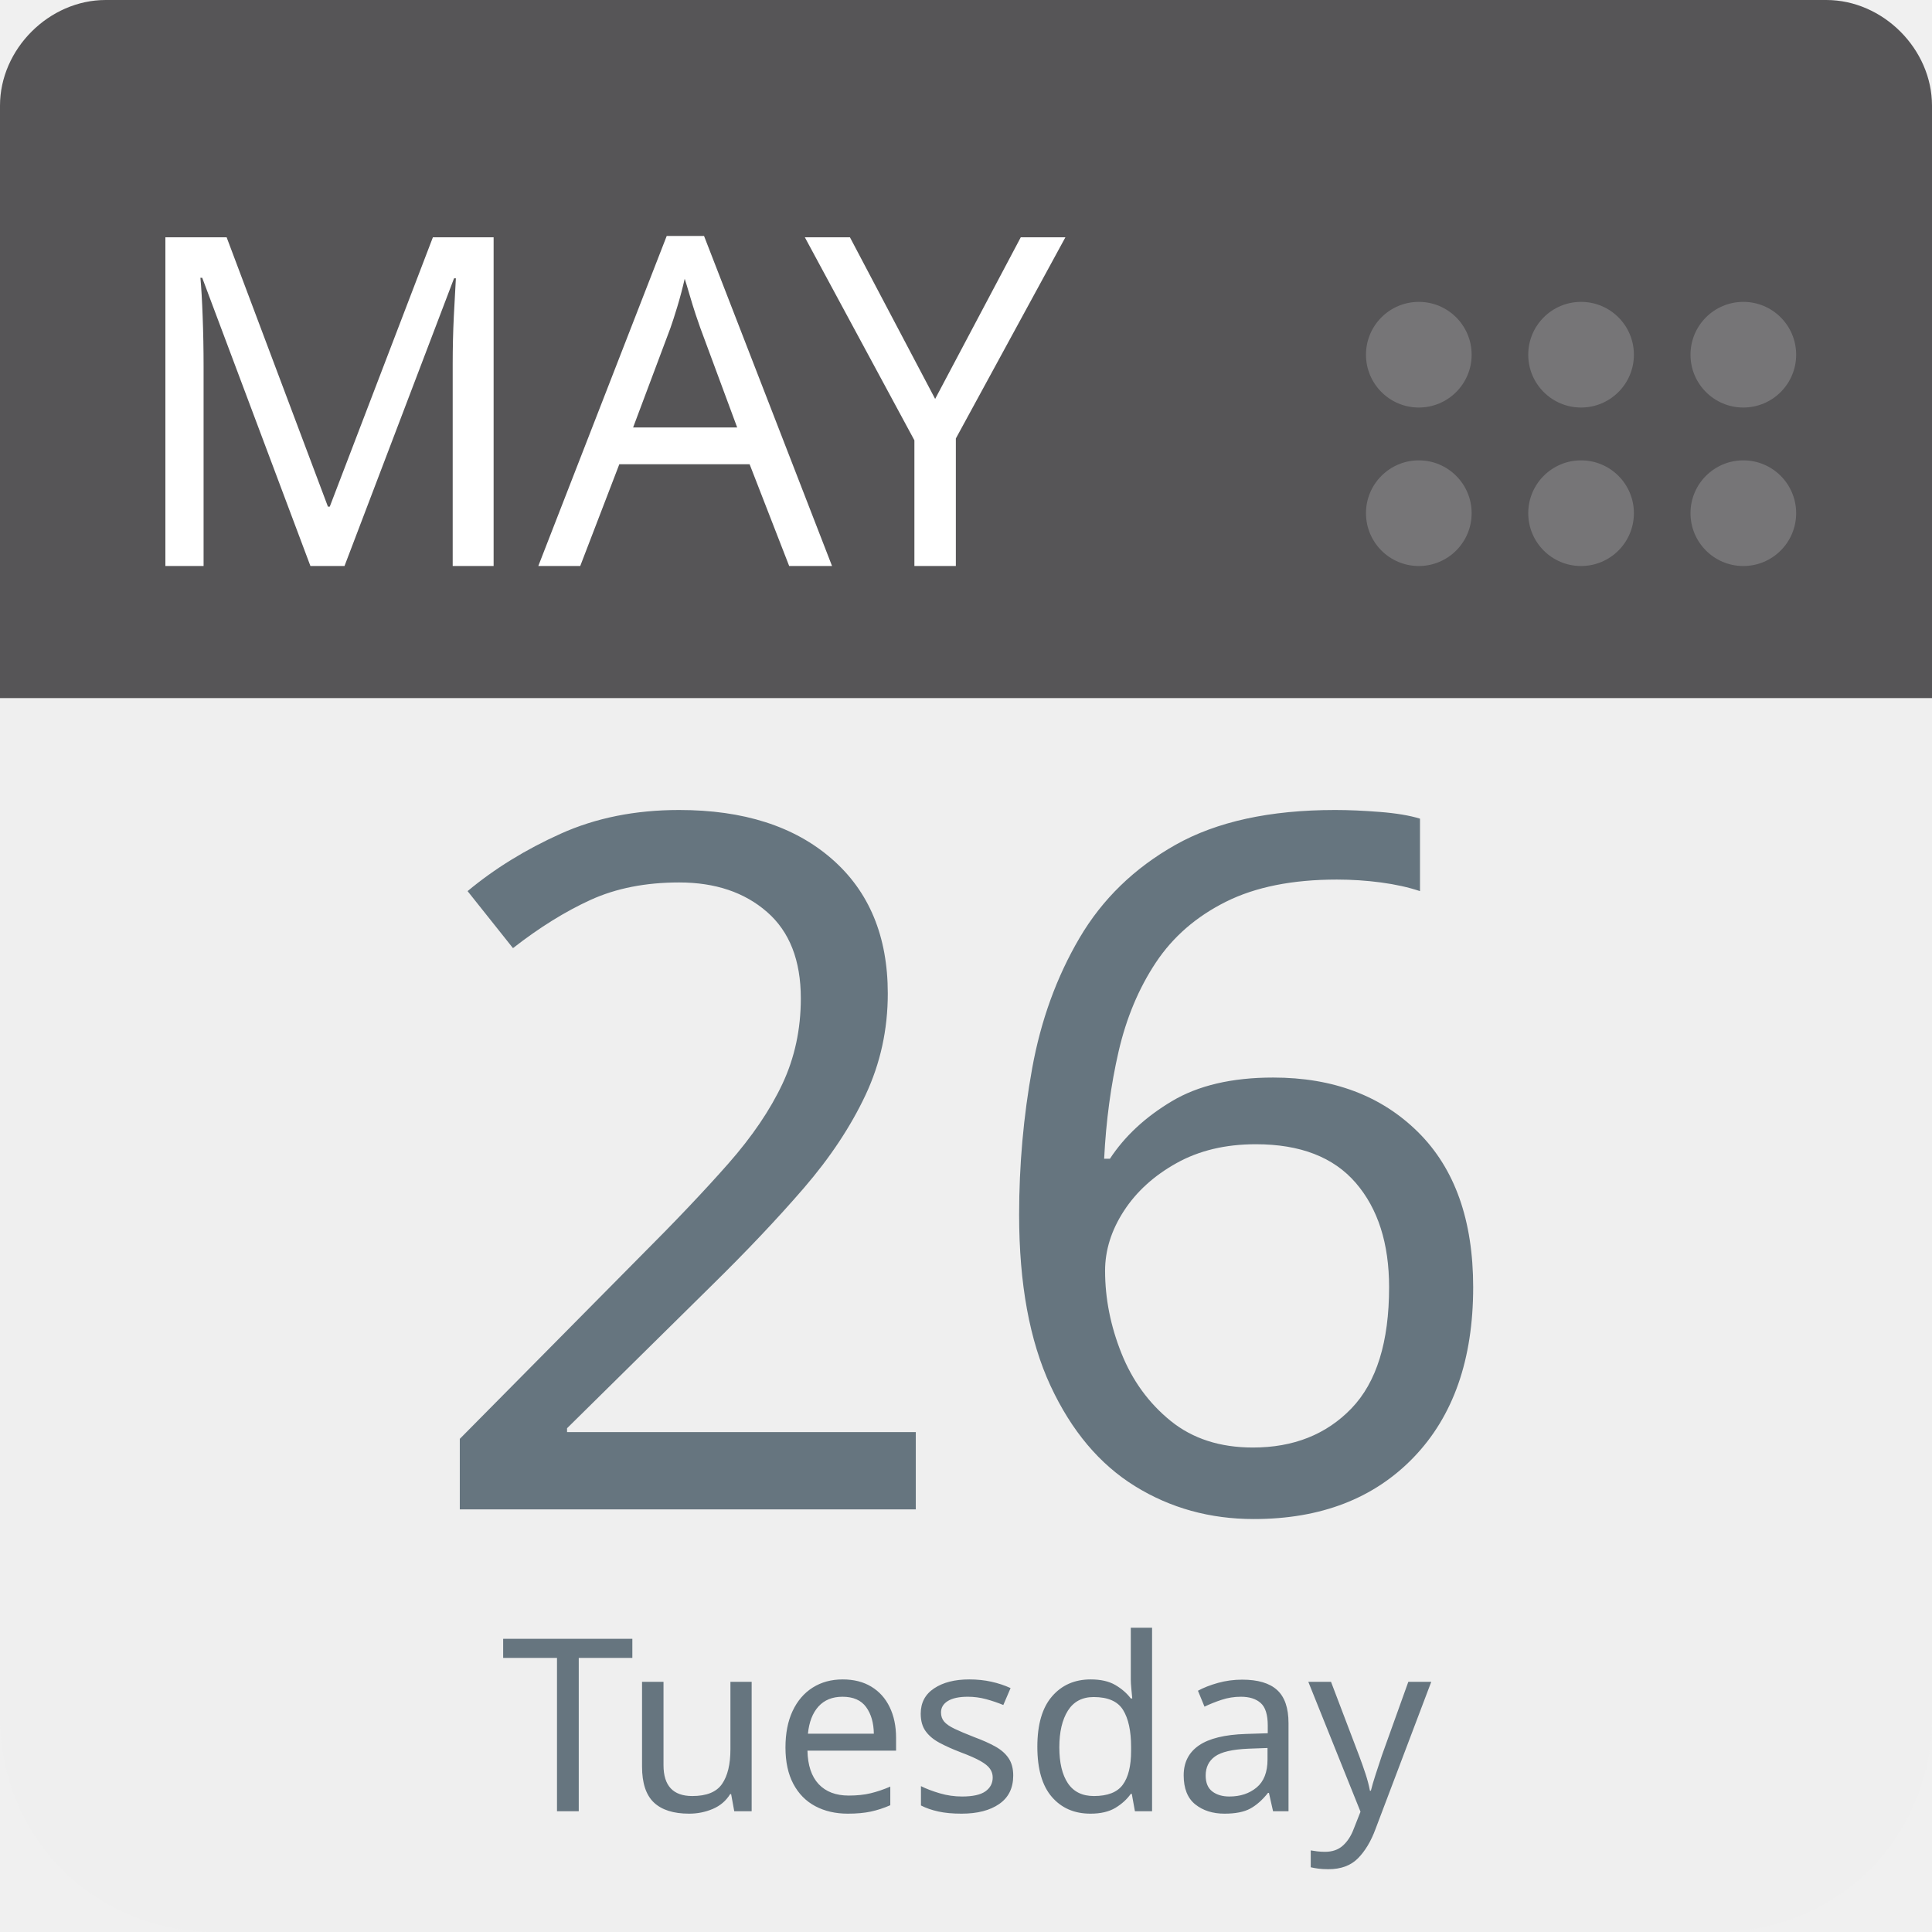
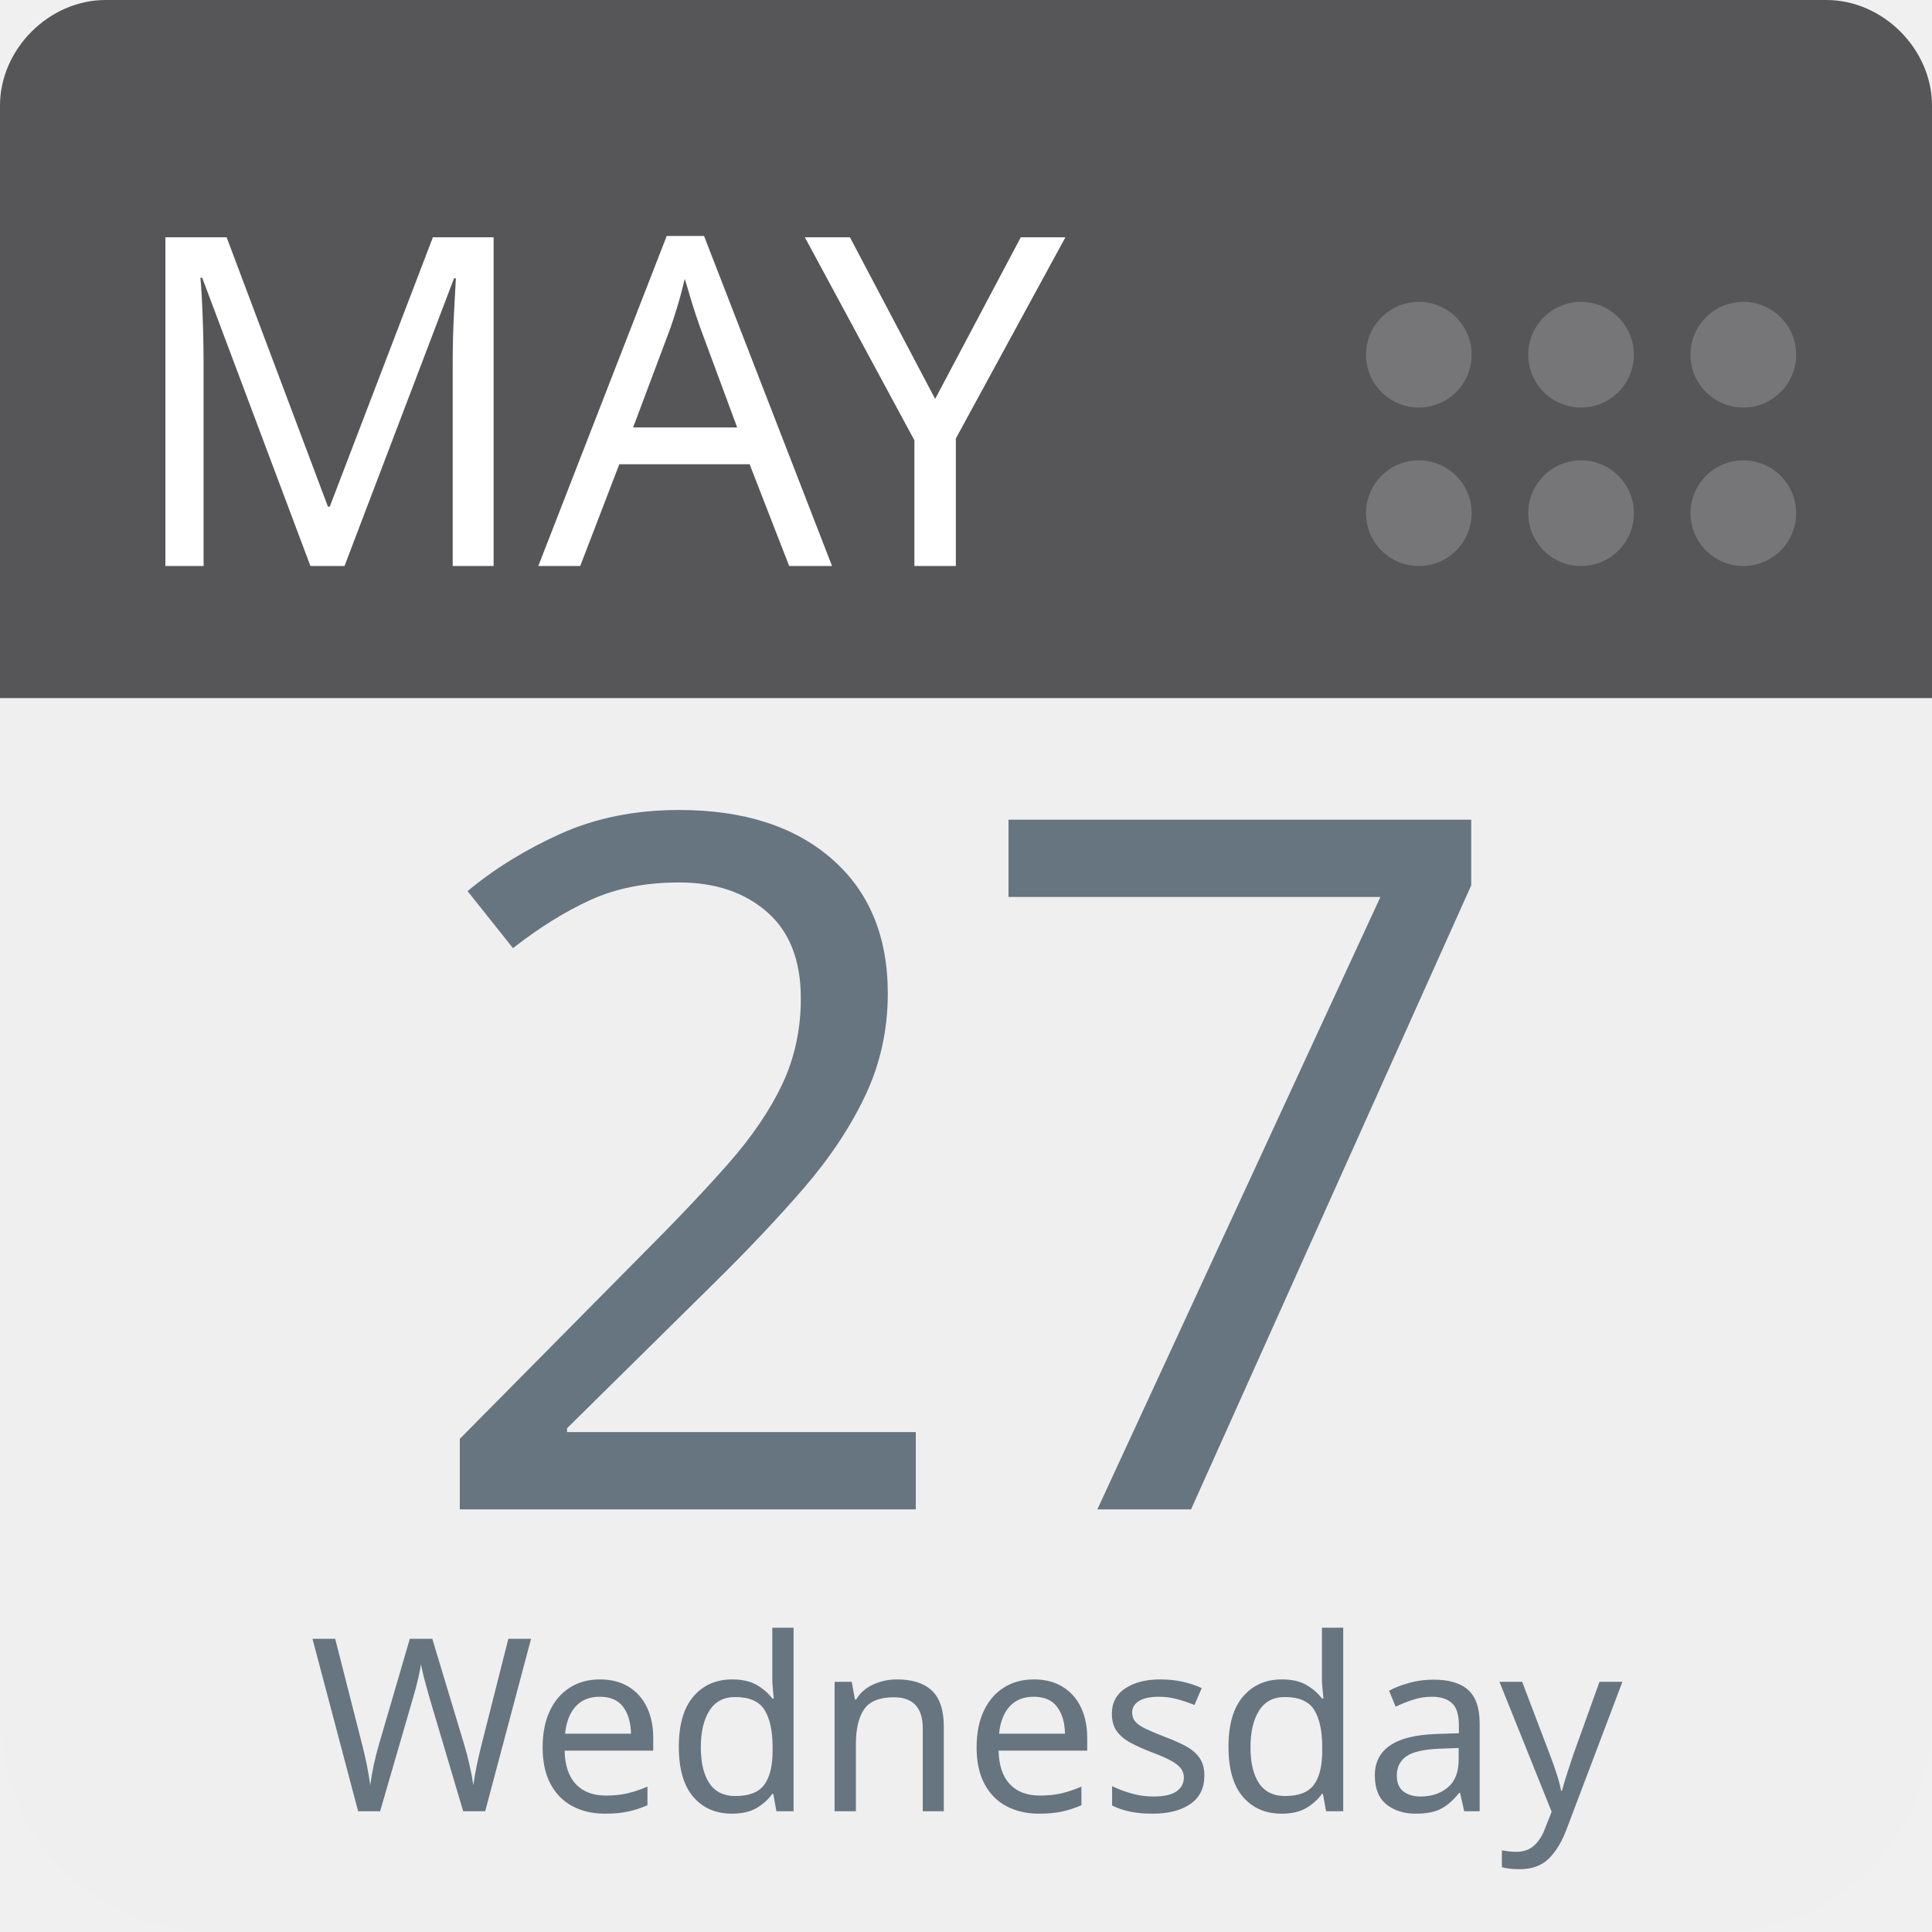
<svg xmlns="http://www.w3.org/2000/svg" aria-label="Calendar" role="img" viewBox="0 0 512 512" width="100%" height="100%" style="cursor: default">
      null
      <path d="m512,455c0,32 -25,57 -57,57l-398,0c-32,0 -57,-25 -57,-57l0,-327c0,-31 25,-57 57,-57l398,0c32,0 57,26 57,57l0,327z" fill="#efefef" />
  <path d="m484,0l-47,0l-409,0c-15,0 -28,13 -28,28l0,157l512,0l0,-157c0,-15 -13,-28 -28,-28z" fill="#565557" />
  <g fill="#767577">
    <circle cx="462" cy="136" r="14" />
    <circle cx="462" cy="94" r="14" />
    <circle cx="419" cy="136" r="14" />
    <circle cx="419" cy="94" r="14" />
    <circle cx="376" cy="136" r="14" />
    <circle cx="376" cy="94" r="14" />
  </g>
  <text id="month" x="32" y="150" fill="#fff" font-family="-apple-system, BlinkMacSystemFont, 'Noto Sans', 'Noto Sans CJK SC', 'Microsoft YaHei', sans-serif, 'Segoe UI', Roboto, 'Helvetica Neue', Arial" font-size="122px" style="text-anchor: left">MAY</text>
-   <text id="day" x="256" y="400" fill="#66757f" font-family="-apple-system, BlinkMacSystemFont, 'Noto Sans', 'Noto Sans CJK SC', 'Microsoft YaHei', sans-serif, 'Segoe UI', Roboto, 'Helvetica Neue', Arial" font-size="256px" style="text-anchor: middle">26</text>
-   <text id="weekday" x="256" y="480" fill="#66757f" font-family="-apple-system, BlinkMacSystemFont, 'Noto Sans', 'Noto Sans CJK SC', 'Microsoft YaHei', sans-serif, 'Segoe UI', Roboto, 'Helvetica Neue', Arial" font-size="64px" style="text-anchor: middle">Tuesday</text>
+   <text id="day" x="256" y="400" fill="#66757f" font-family="-apple-system, BlinkMacSystemFont, 'Noto Sans', 'Noto Sans CJK SC', 'Microsoft YaHei', sans-serif, 'Segoe UI', Roboto, 'Helvetica Neue', Arial" font-size="256px" style="text-anchor: middle">27</text>
+   <text id="weekday" x="256" y="480" fill="#66757f" font-family="-apple-system, BlinkMacSystemFont, 'Noto Sans', 'Noto Sans CJK SC', 'Microsoft YaHei', sans-serif, 'Segoe UI', Roboto, 'Helvetica Neue', Arial" font-size="64px" style="text-anchor: middle">Wednesday</text>
      null
    </svg>
